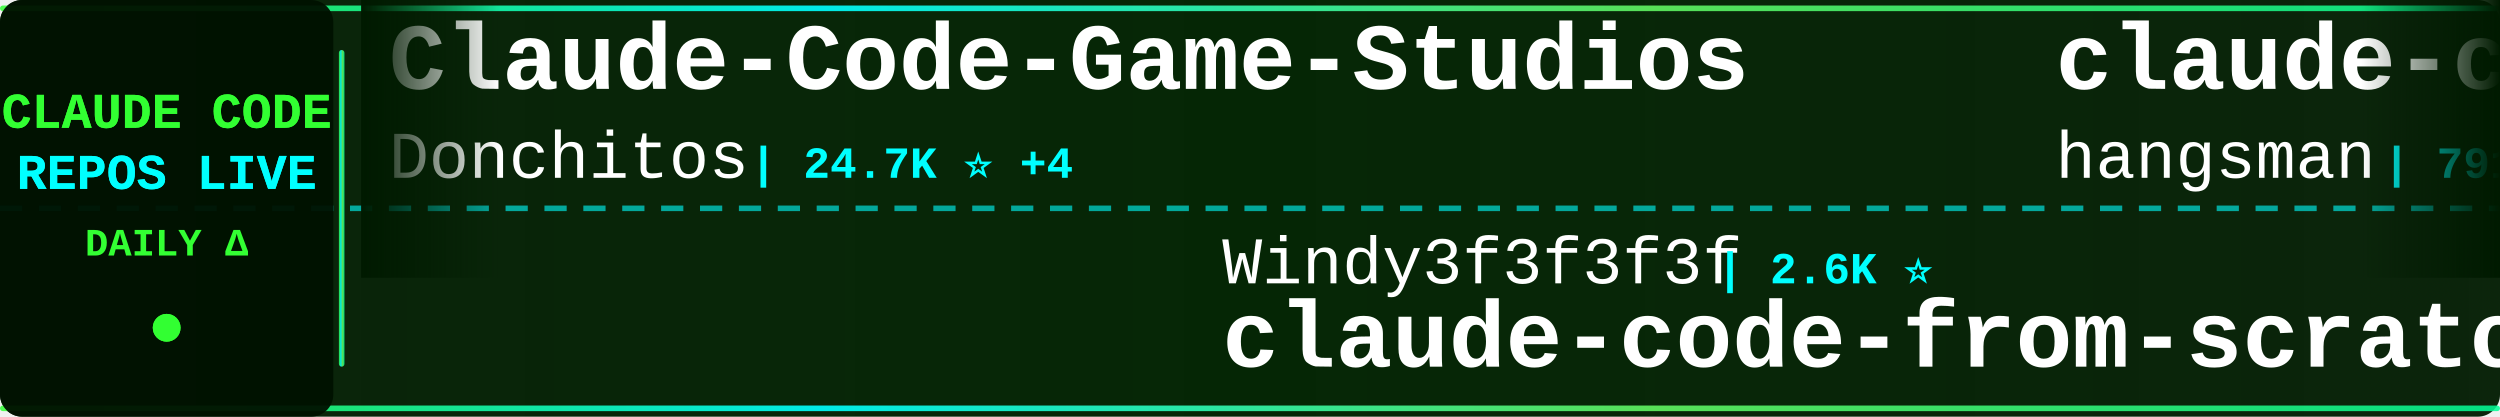
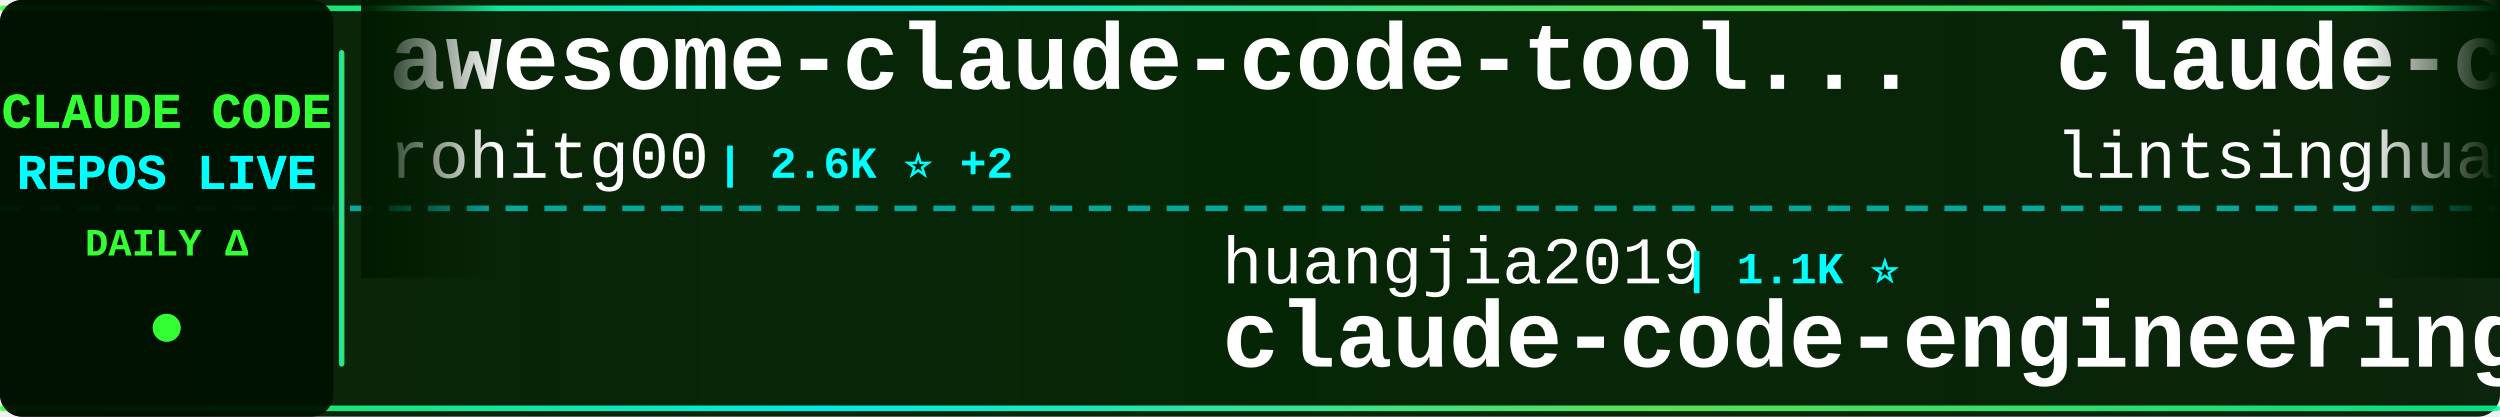
<svg xmlns="http://www.w3.org/2000/svg" width="900" height="150">
  <defs>
    <linearGradient id="tickerBg" x1="0%" y1="0%" x2="100%" y2="0%">
      <stop offset="0%" style="stop-color:#001a00;stop-opacity:0.95" />
      <stop offset="50%" style="stop-color:#002200;stop-opacity:0.98" />
      <stop offset="100%" style="stop-color:#001a00;stop-opacity:0.95" />
    </linearGradient>
    <linearGradient id="borderGrad" x1="0%" y1="0%" x2="100%" y2="0%">
      <stop offset="0%" style="stop-color:#33ff33;stop-opacity:0.85">
        <animate attributeName="stop-opacity" values="0.85;1;0.85" dur="2s" repeatCount="indefinite" />
      </stop>
      <stop offset="33%" style="stop-color:#00ffff;stop-opacity:0.9">
        <animate attributeName="stop-opacity" values="0.9;1;0.9" dur="2.2s" repeatCount="indefinite" />
      </stop>
      <stop offset="66%" style="stop-color:#66ff66;stop-opacity:0.85">
        <animate attributeName="stop-opacity" values="0.85;1;0.85" dur="1.8s" repeatCount="indefinite" />
      </stop>
      <stop offset="100%" style="stop-color:#00ff99;stop-opacity:0.85">
        <animate attributeName="stop-opacity" values="0.85;1;0.85" dur="2s" repeatCount="indefinite" />
      </stop>
    </linearGradient>
    <filter id="textGlow">
      <feGaussianBlur stdDeviation="0.1" result="coloredBlur" />
      <feMerge>
        <feMergeNode in="coloredBlur" />
        <feMergeNode in="SourceGraphic" />
      </feMerge>
    </filter>
    <filter id="metricGlow">
      <feGaussianBlur stdDeviation="0.2" result="coloredBlur" />
      <feMerge>
        <feMergeNode in="coloredBlur" />
        <feMergeNode in="SourceGraphic" />
      </feMerge>
    </filter>
    <linearGradient id="leftFade" x1="0%" y1="0%" x2="100%" y2="0%">
      <stop offset="0%" style="stop-color:#001a00;stop-opacity:1" />
      <stop offset="100%" style="stop-color:#001a00;stop-opacity:0" />
    </linearGradient>
    <linearGradient id="rightFade" x1="0%" y1="0%" x2="100%" y2="0%">
      <stop offset="0%" style="stop-color:#001a00;stop-opacity:0" />
      <stop offset="100%" style="stop-color:#001a00;stop-opacity:1" />
    </linearGradient>
  </defs>
  <rect width="900" height="150" fill="url(#tickerBg)" rx="8" />
  <rect x="0" y="2" width="900" height="2" fill="url(#borderGrad)" rx="1" />
  <rect x="0" y="146" width="900" height="2" fill="url(#borderGrad)" rx="1" />
  <line x1="0" y1="75" x2="900" y2="75" stroke="#00ffff" stroke-width="2" stroke-dasharray="8 6" opacity="0.6" />
  <rect x="0" y="0" width="120" height="150" fill="#001100" opacity="0.95" rx="8" />
  <text x="60" y="46" font-family="'Courier New', monospace" font-size="18" font-weight="bold" fill="#33ff33" text-anchor="middle" filter="url(#textGlow)">
    CLAUDE CODE
  </text>
  <text x="60" y="68" font-family="'Courier New', monospace" font-size="18" font-weight="bold" fill="#00ffff" text-anchor="middle" filter="url(#textGlow)">
    REPOS LIVE
  </text>
  <text x="60" y="92" font-family="'Courier New', monospace" font-size="14" font-weight="bold" fill="#33ff33" text-anchor="middle">
    DAILY Δ
  </text>
  <circle cx="60" cy="118" r="5" fill="#33ff33" filter="url(#metricGlow)">
    <animate attributeName="r" values="4;6;4" dur="1.5s" repeatCount="indefinite" />
    <animate attributeName="opacity" values="0.6;1;0.6" dur="1.5s" repeatCount="indefinite" />
  </circle>
  <rect x="122" y="18" width="2" height="114" fill="url(#borderGrad)" rx="1" />
  <clipPath id="tickerClip">
    <rect x="130" y="0" width="770" height="150" />
  </clipPath>
  <g clip-path="url(#tickerClip)">
    <g id="tickerItems">
      <animateTransform attributeName="transform" attributeType="XML" type="translate" from="0 0" to="-3000 0" dur="54s" repeatCount="indefinite" />
      <g transform="translate(0, 0)">
-         <text x="140" y="32" font-family="'Courier New', monospace" font-size="34" font-weight="bold" fill="#ffffff">Claude-Code-Game-Studios</text>
-         <text x="140" y="64" font-family="'Courier New', monospace" font-size="24" font-weight="normal" fill="#ffffff" opacity="1.0">Donchitos</text>
-         <text x="270" y="64" font-family="'Courier New', monospace" font-size="16" font-weight="bold" fill="#00ffff"> | 24.7K ⭐ +4</text>
+         <text x="140" y="32" font-family="'Courier New', monospace" font-size="34" font-weight="bold" fill="#ffffff">awesome-claude-code-tool...</text>
+         <text x="140" y="64" font-family="'Courier New', monospace" font-size="24" font-weight="normal" fill="#ffffff" opacity="1.0">rohitg00</text>
+         <text x="258" y="64" font-family="'Courier New', monospace" font-size="16" font-weight="bold" fill="#00ffff"> | 2.6K ⭐ +2</text>
      </g>
      <g transform="translate(300, 0)">
-         <text x="140" y="102" font-family="'Courier New', monospace" font-size="24" font-weight="normal" fill="#ffffff" opacity="1.0">Windy3f3f3f3f</text>
-         <text x="318" y="102" font-family="'Courier New', monospace" font-size="16" font-weight="bold" fill="#00ffff"> | 2.6K ⭐</text>
-         <text x="140" y="132" font-family="'Courier New', monospace" font-size="34" font-weight="bold" fill="#ffffff">claude-code-from-scratch</text>
+         <text x="140" y="102" font-family="'Courier New', monospace" font-size="24" font-weight="normal" fill="#ffffff" opacity="1.0">huangjia2019</text>
+         <text x="306" y="102" font-family="'Courier New', monospace" font-size="16" font-weight="bold" fill="#00ffff"> | 1.1K ⭐</text>
+         <text x="140" y="132" font-family="'Courier New', monospace" font-size="34" font-weight="bold" fill="#ffffff">claude-code-engineering</text>
      </g>
      <g transform="translate(600, 0)">
-         <text x="140" y="32" font-family="'Courier New', monospace" font-size="34" font-weight="bold" fill="#ffffff">claude-code-source</text>
-         <text x="140" y="64" font-family="'Courier New', monospace" font-size="24" font-weight="normal" fill="#ffffff" opacity="1.0">hangsman</text>
-         <text x="258" y="64" font-family="'Courier New', monospace" font-size="16" font-weight="bold" fill="#00ffff"> | 791 ⭐</text>
+         <text x="140" y="32" font-family="'Courier New', monospace" font-size="34" font-weight="bold" fill="#ffffff">claude-code-book</text>
+         <text x="140" y="64" font-family="'Courier New', monospace" font-size="24" font-weight="normal" fill="#ffffff" opacity="1.0">lintsinghua</text>
+         <text x="294" y="64" font-family="'Courier New', monospace" font-size="16" font-weight="bold" fill="#00ffff"> | 4.1K ⭐</text>
      </g>
      <g transform="translate(900, 0)">
-         <text x="140" y="102" font-family="'Courier New', monospace" font-size="24" font-weight="normal" fill="#ffffff" opacity="1.0">KPR111</text>
-         <text x="234" y="102" font-family="'Courier New', monospace" font-size="16" font-weight="bold" fill="#00ffff"> | 18 ⭐</text>
+         <text x="140" y="102" font-family="'Courier New', monospace" font-size="24" font-weight="normal" fill="#ffffff" opacity="1.0">ding113</text>
+         <text x="246" y="102" font-family="'Courier New', monospace" font-size="16" font-weight="bold" fill="#00ffff"> | 3.3K ⭐</text>
+         <text x="140" y="132" font-family="'Courier New', monospace" font-size="34" font-weight="bold" fill="#ffffff">claude-code-hub</text>
+       </g>
+       <g transform="translate(1200, 0)">
+         <text x="140" y="32" font-family="'Courier New', monospace" font-size="34" font-weight="bold" fill="#ffffff">claude-code-transcripts</text>
+         <text x="140" y="64" font-family="'Courier New', monospace" font-size="24" font-weight="normal" fill="#ffffff" opacity="1.0">simonw</text>
+         <text x="234" y="64" font-family="'Courier New', monospace" font-size="16" font-weight="bold" fill="#00ffff"> | 1.7K ⭐</text>
+       </g>
+       <g transform="translate(1500, 0)">
+         <text x="140" y="102" font-family="'Courier New', monospace" font-size="24" font-weight="normal" fill="#ffffff" opacity="1.0">pengchengneo</text>
+         <text x="306" y="102" font-family="'Courier New', monospace" font-size="16" font-weight="bold" fill="#00ffff"> | 1.8K ⭐</text>
        <text x="140" y="132" font-family="'Courier New', monospace" font-size="34" font-weight="bold" fill="#ffffff">Claude-Code</text>
      </g>
-       <g transform="translate(1200, 0)">
-         <text x="140" y="32" font-family="'Courier New', monospace" font-size="34" font-weight="bold" fill="#ffffff">claude-code-tudou</text>
-         <text x="140" y="64" font-family="'Courier New', monospace" font-size="24" font-weight="normal" fill="#ffffff" opacity="1.0">AICoderTudou</text>
-         <text x="306" y="64" font-family="'Courier New', monospace" font-size="16" font-weight="bold" fill="#00ffff"> | 495 ⭐</text>
-       </g>
-       <g transform="translate(1500, 0)">
-         <text x="140" y="102" font-family="'Courier New', monospace" font-size="24" font-weight="normal" fill="#ffffff" opacity="1.0">disler</text>
-         <text x="234" y="102" font-family="'Courier New', monospace" font-size="16" font-weight="bold" fill="#00ffff"> | 3.9K ⭐ +1</text>
-         <text x="140" y="132" font-family="'Courier New', monospace" font-size="34" font-weight="bold" fill="#ffffff">claude-code-hooks-master...</text>
-       </g>
      <g transform="translate(1800, 0)">
-         <text x="140" y="32" font-family="'Courier New', monospace" font-size="34" font-weight="bold" fill="#ffffff">sc-claude-code-files</text>
-         <text x="140" y="64" font-family="'Courier New', monospace" font-size="24" font-weight="normal" fill="#ffffff" opacity="1.0">https-deeplearning-ai</text>
-         <text x="414" y="64" font-family="'Courier New', monospace" font-size="16" font-weight="bold" fill="#00ffff"> | 546 ⭐</text>
+         <text x="140" y="32" font-family="'Courier New', monospace" font-size="34" font-weight="bold" fill="#ffffff">claude-code-action</text>
+         <text x="140" y="64" font-family="'Courier New', monospace" font-size="24" font-weight="normal" fill="#ffffff" opacity="1.0">anthropics</text>
+         <text x="282" y="64" font-family="'Courier New', monospace" font-size="16" font-weight="bold" fill="#00ffff"> | 8.8K ⭐ +1</text>
      </g>
      <g transform="translate(2100, 0)">
-         <text x="140" y="102" font-family="'Courier New', monospace" font-size="24" font-weight="normal" fill="#ffffff" opacity="1.0">zstmfhy</text>
-         <text x="246" y="102" font-family="'Courier New', monospace" font-size="16" font-weight="bold" fill="#00ffff"> | 190 ⭐</text>
-         <text x="140" y="132" font-family="'Courier New', monospace" font-size="34" font-weight="bold" fill="#ffffff">Claude-code</text>
+         <text x="140" y="102" font-family="'Courier New', monospace" font-size="24" font-weight="normal" fill="#ffffff" opacity="1.0">ccplugins</text>
+         <text x="270" y="102" font-family="'Courier New', monospace" font-size="16" font-weight="bold" fill="#00ffff"> | 927 ⭐ +1</text>
+         <text x="140" y="132" font-family="'Courier New', monospace" font-size="34" font-weight="bold" fill="#ffffff">awesome-claude-code-plug...</text>
      </g>
      <g transform="translate(2400, 0)">
-         <text x="140" y="32" font-family="'Courier New', monospace" font-size="34" font-weight="bold" fill="#ffffff">ClaudeCodeAgents</text>
-         <text x="140" y="64" font-family="'Courier New', monospace" font-size="24" font-weight="normal" fill="#ffffff" opacity="1.0">darcyegb</text>
-         <text x="258" y="64" font-family="'Courier New', monospace" font-size="16" font-weight="bold" fill="#00ffff"> | 759 ⭐</text>
+         <text x="140" y="32" font-family="'Courier New', monospace" font-size="34" font-weight="bold" fill="#ffffff">Claude-Code-Source-Study</text>
+         <text x="140" y="64" font-family="'Courier New', monospace" font-size="24" font-weight="normal" fill="#ffffff" opacity="1.0">luyao618</text>
+         <text x="258" y="64" font-family="'Courier New', monospace" font-size="16" font-weight="bold" fill="#00ffff"> | 1.7K ⭐</text>
      </g>
      <g transform="translate(2700, 0)">
-         <text x="140" y="102" font-family="'Courier New', monospace" font-size="24" font-weight="normal" fill="#ffffff" opacity="1.0">anthropics</text>
-         <text x="282" y="102" font-family="'Courier New', monospace" font-size="16" font-weight="bold" fill="#00ffff"> | 8.8K ⭐ +1</text>
-         <text x="140" y="132" font-family="'Courier New', monospace" font-size="34" font-weight="bold" fill="#ffffff">claude-code-action</text>
+         <text x="140" y="102" font-family="'Courier New', monospace" font-size="24" font-weight="normal" fill="#ffffff" opacity="1.0">nicedreamzapp</text>
+         <text x="318" y="102" font-family="'Courier New', monospace" font-size="16" font-weight="bold" fill="#00ffff"> | 3.2K ⭐ +1</text>
+         <text x="140" y="132" font-family="'Courier New', monospace" font-size="34" font-weight="bold" fill="#ffffff">claude-code-local</text>
      </g>
      <g transform="translate(3000, 0)">
-         <text x="140" y="32" font-family="'Courier New', monospace" font-size="34" font-weight="bold" fill="#ffffff">Claude-Code-Game-Studios</text>
-         <text x="140" y="64" font-family="'Courier New', monospace" font-size="24" font-weight="normal" fill="#ffffff" opacity="1.0">Donchitos</text>
-         <text x="270" y="64" font-family="'Courier New', monospace" font-size="16" font-weight="bold" fill="#00ffff"> | 24.7K ⭐ +4</text>
+         <text x="140" y="32" font-family="'Courier New', monospace" font-size="34" font-weight="bold" fill="#ffffff">awesome-claude-code-tool...</text>
+         <text x="140" y="64" font-family="'Courier New', monospace" font-size="24" font-weight="normal" fill="#ffffff" opacity="1.0">rohitg00</text>
+         <text x="258" y="64" font-family="'Courier New', monospace" font-size="16" font-weight="bold" fill="#00ffff"> | 2.6K ⭐ +2</text>
      </g>
      <g transform="translate(3300, 0)">
-         <text x="140" y="102" font-family="'Courier New', monospace" font-size="24" font-weight="normal" fill="#ffffff" opacity="1.0">Windy3f3f3f3f</text>
-         <text x="318" y="102" font-family="'Courier New', monospace" font-size="16" font-weight="bold" fill="#00ffff"> | 2.6K ⭐</text>
-         <text x="140" y="132" font-family="'Courier New', monospace" font-size="34" font-weight="bold" fill="#ffffff">claude-code-from-scratch</text>
+         <text x="140" y="102" font-family="'Courier New', monospace" font-size="24" font-weight="normal" fill="#ffffff" opacity="1.0">huangjia2019</text>
+         <text x="306" y="102" font-family="'Courier New', monospace" font-size="16" font-weight="bold" fill="#00ffff"> | 1.1K ⭐</text>
+         <text x="140" y="132" font-family="'Courier New', monospace" font-size="34" font-weight="bold" fill="#ffffff">claude-code-engineering</text>
      </g>
      <g transform="translate(3600, 0)">
-         <text x="140" y="32" font-family="'Courier New', monospace" font-size="34" font-weight="bold" fill="#ffffff">claude-code-source</text>
-         <text x="140" y="64" font-family="'Courier New', monospace" font-size="24" font-weight="normal" fill="#ffffff" opacity="1.0">hangsman</text>
-         <text x="258" y="64" font-family="'Courier New', monospace" font-size="16" font-weight="bold" fill="#00ffff"> | 791 ⭐</text>
+         <text x="140" y="32" font-family="'Courier New', monospace" font-size="34" font-weight="bold" fill="#ffffff">claude-code-book</text>
+         <text x="140" y="64" font-family="'Courier New', monospace" font-size="24" font-weight="normal" fill="#ffffff" opacity="1.0">lintsinghua</text>
+         <text x="294" y="64" font-family="'Courier New', monospace" font-size="16" font-weight="bold" fill="#00ffff"> | 4.1K ⭐</text>
      </g>
      <g transform="translate(3900, 0)">
-         <text x="140" y="102" font-family="'Courier New', monospace" font-size="24" font-weight="normal" fill="#ffffff" opacity="1.0">KPR111</text>
-         <text x="234" y="102" font-family="'Courier New', monospace" font-size="16" font-weight="bold" fill="#00ffff"> | 18 ⭐</text>
-         <text x="140" y="132" font-family="'Courier New', monospace" font-size="34" font-weight="bold" fill="#ffffff">Claude-Code</text>
+         <text x="140" y="102" font-family="'Courier New', monospace" font-size="24" font-weight="normal" fill="#ffffff" opacity="1.0">ding113</text>
+         <text x="246" y="102" font-family="'Courier New', monospace" font-size="16" font-weight="bold" fill="#00ffff"> | 3.3K ⭐</text>
+         <text x="140" y="132" font-family="'Courier New', monospace" font-size="34" font-weight="bold" fill="#ffffff">claude-code-hub</text>
      </g>
    </g>
  </g>
  <rect x="130" y="0" width="50" height="100" fill="url(#leftFade)" />
  <rect x="850" y="0" width="50" height="100" fill="url(#rightFade)" />
</svg>
